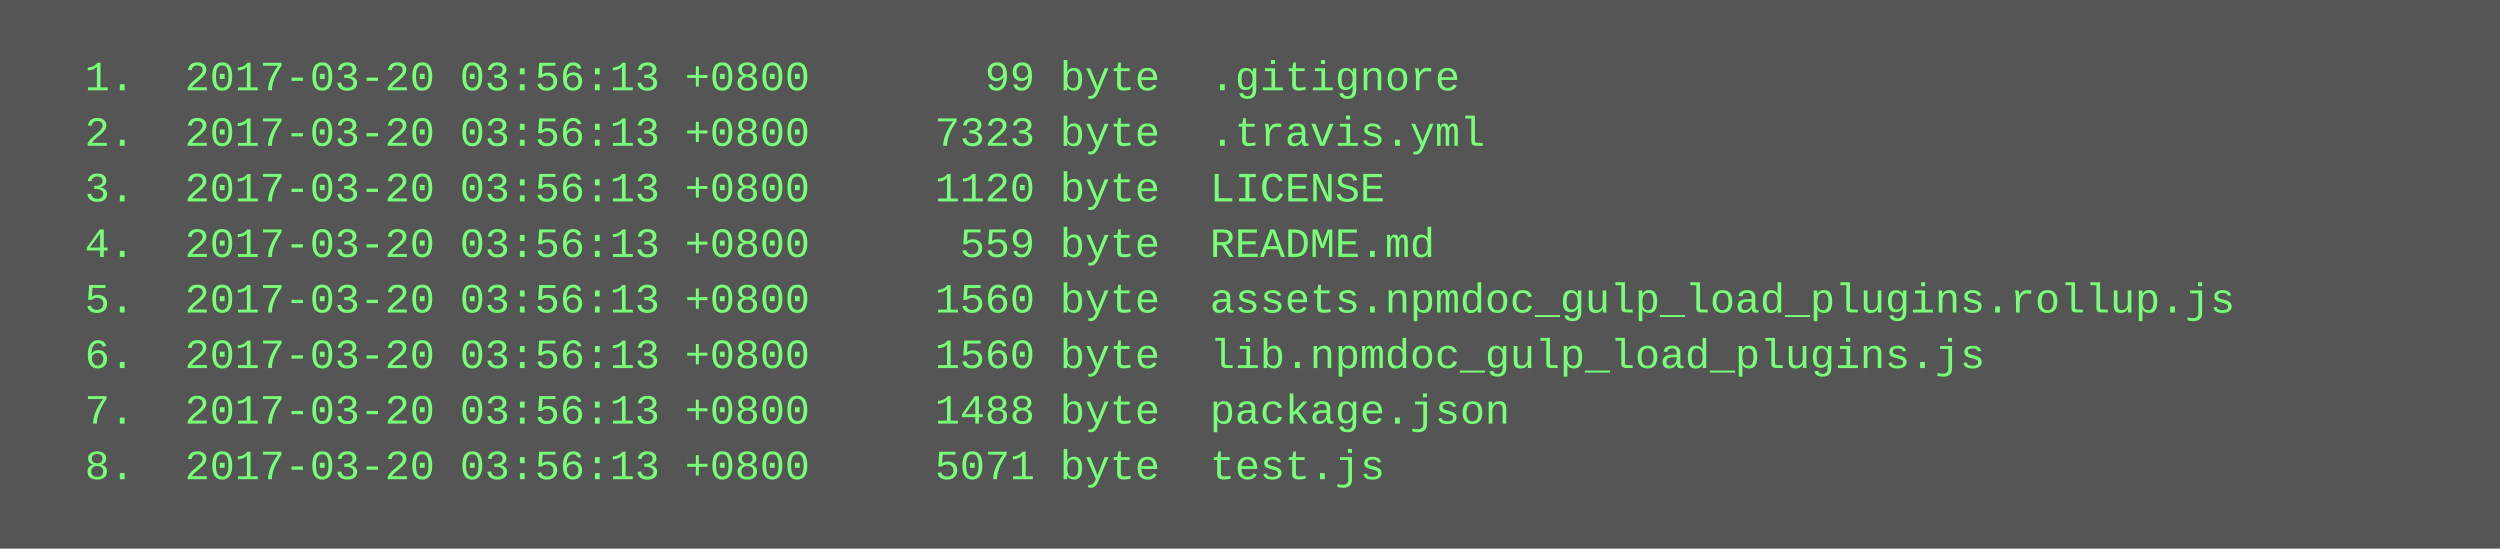
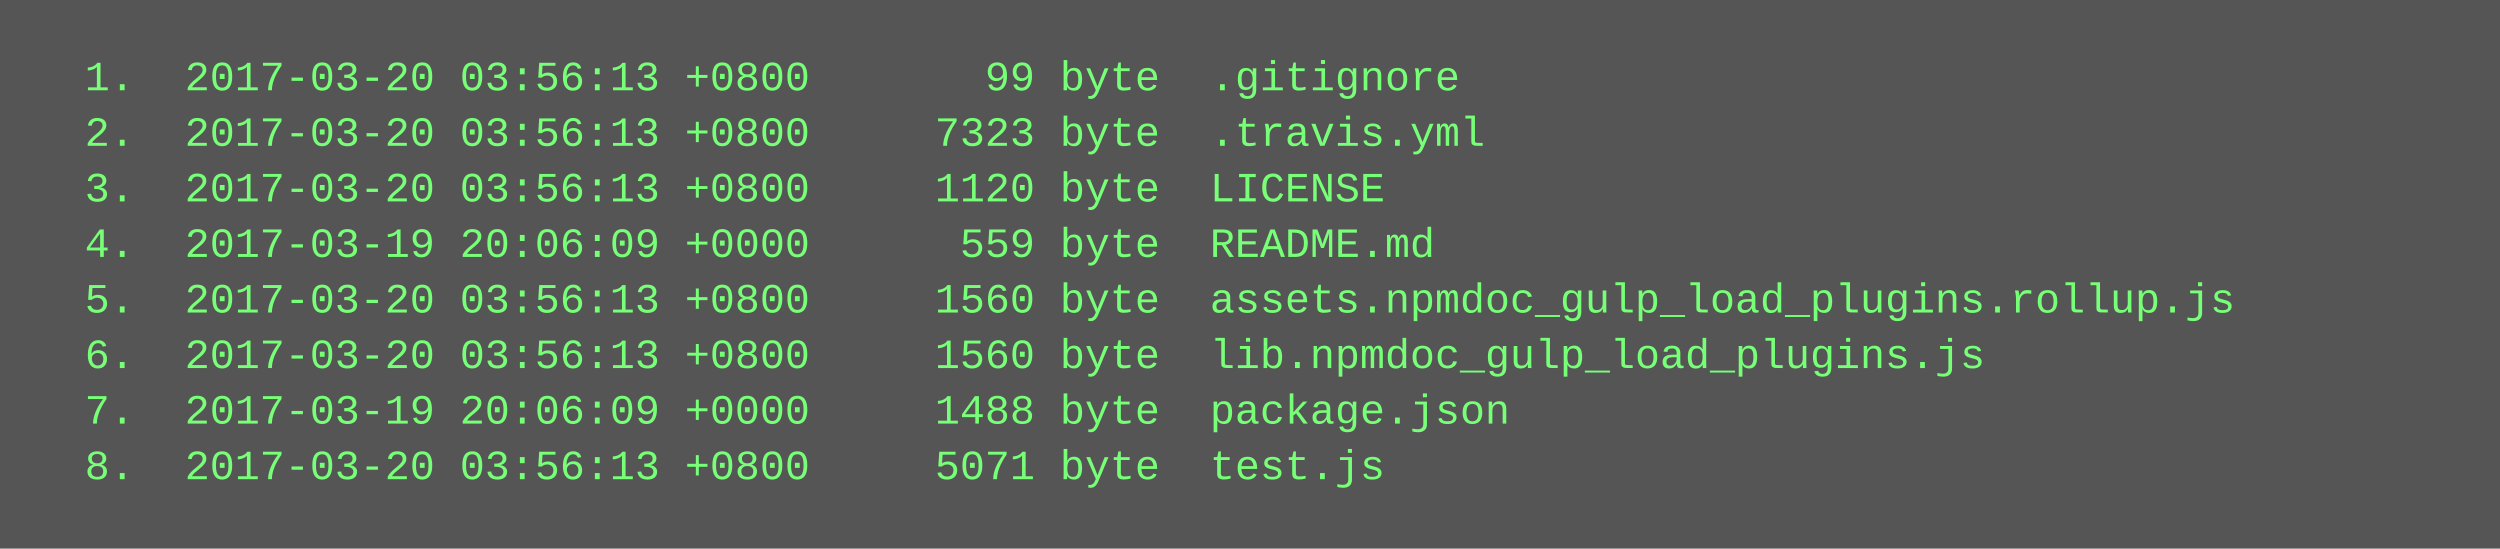
<svg xmlns="http://www.w3.org/2000/svg" height="158" width="720">
  <rect height="158" fill="#555" width="720" />
  <text fill="#7f7" font-family="Courier New" font-size="12" xml:space="preserve">
    <tspan x="10" y="26">  1.  2017-03-20 03:56:13 +0800       99 byte  .gitignore</tspan>
    <tspan x="10" y="42">  2.  2017-03-20 03:56:13 +0800     7323 byte  .travis.yml</tspan>
    <tspan x="10" y="58">  3.  2017-03-20 03:56:13 +0800     1120 byte  LICENSE</tspan>
-     <tspan x="10" y="74">  4.  2017-03-20 03:56:13 +0800      559 byte  README.md</tspan>
+     <tspan x="10" y="74">  4.  2017-03-19 20:06:09 +0000      559 byte  README.md</tspan>
    <tspan x="10" y="90">  5.  2017-03-20 03:56:13 +0800     1560 byte  assets.npmdoc_gulp_load_plugins.rollup.js</tspan>
    <tspan x="10" y="106">  6.  2017-03-20 03:56:13 +0800     1560 byte  lib.npmdoc_gulp_load_plugins.js</tspan>
-     <tspan x="10" y="122">  7.  2017-03-20 03:56:13 +0800     1488 byte  package.json</tspan>
+     <tspan x="10" y="122">  7.  2017-03-19 20:06:09 +0000     1488 byte  package.json</tspan>
    <tspan x="10" y="138">  8.  2017-03-20 03:56:13 +0800     5071 byte  test.js</tspan>
  </text>
</svg>
